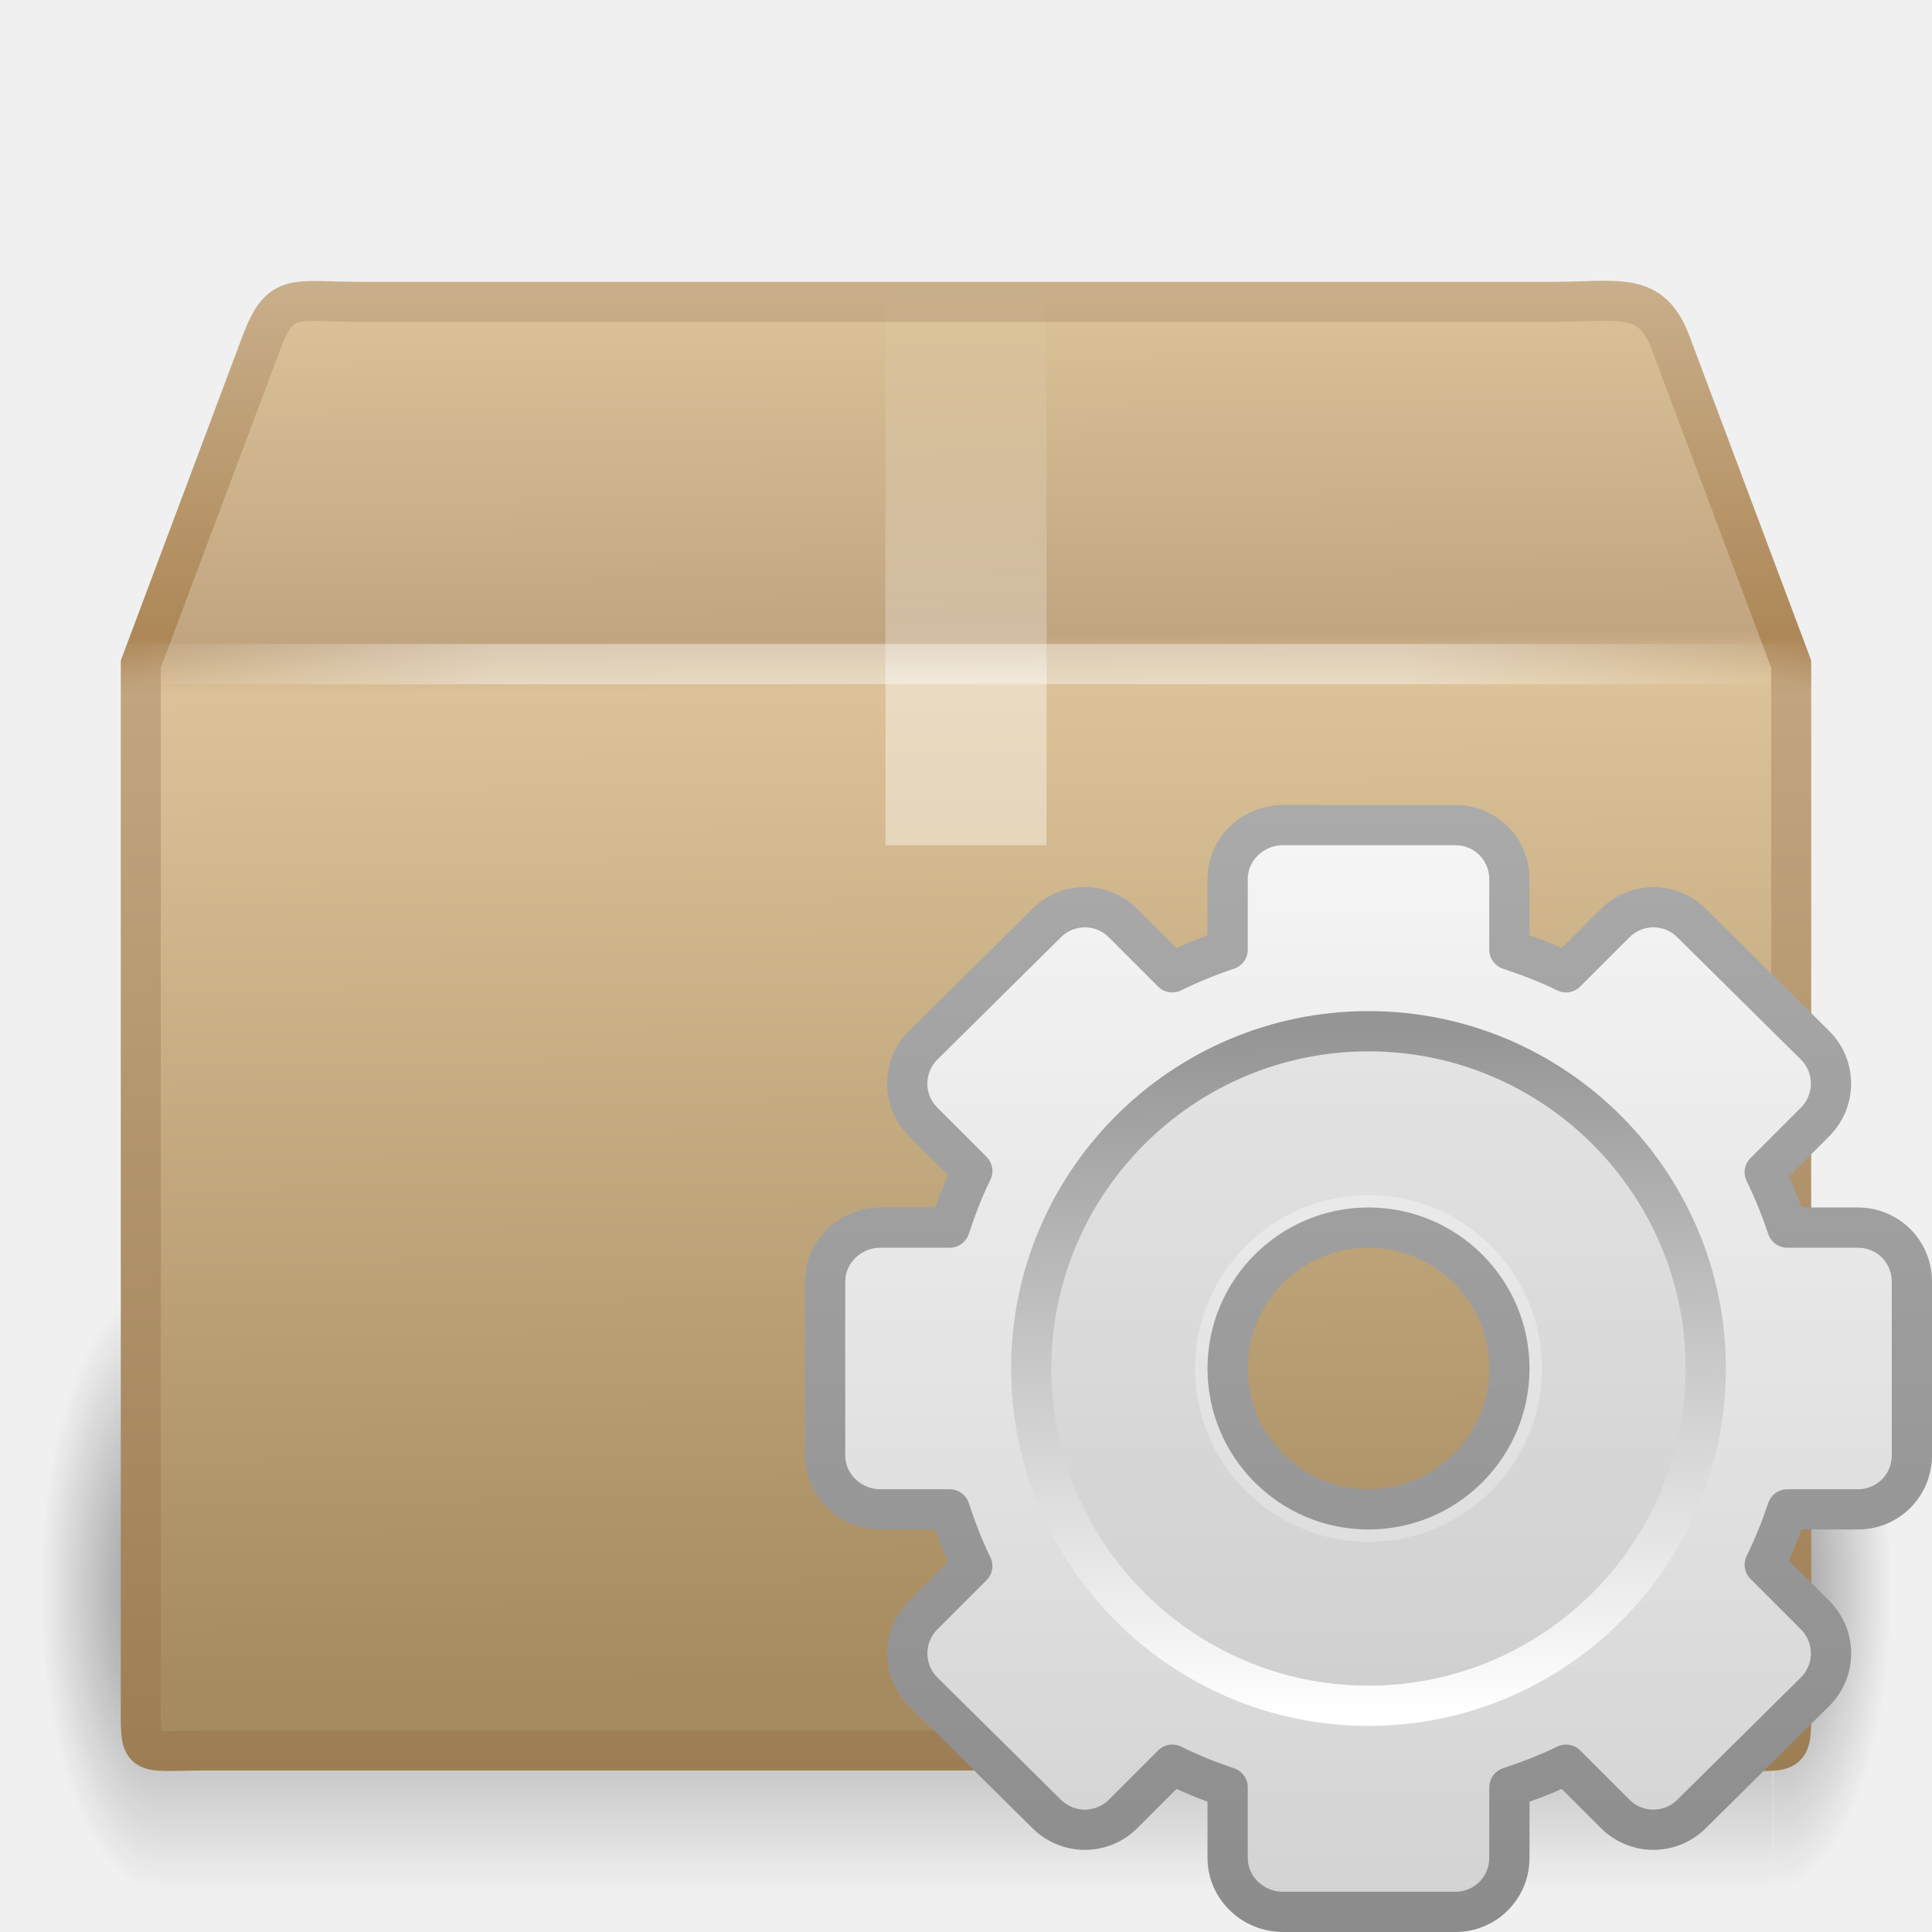
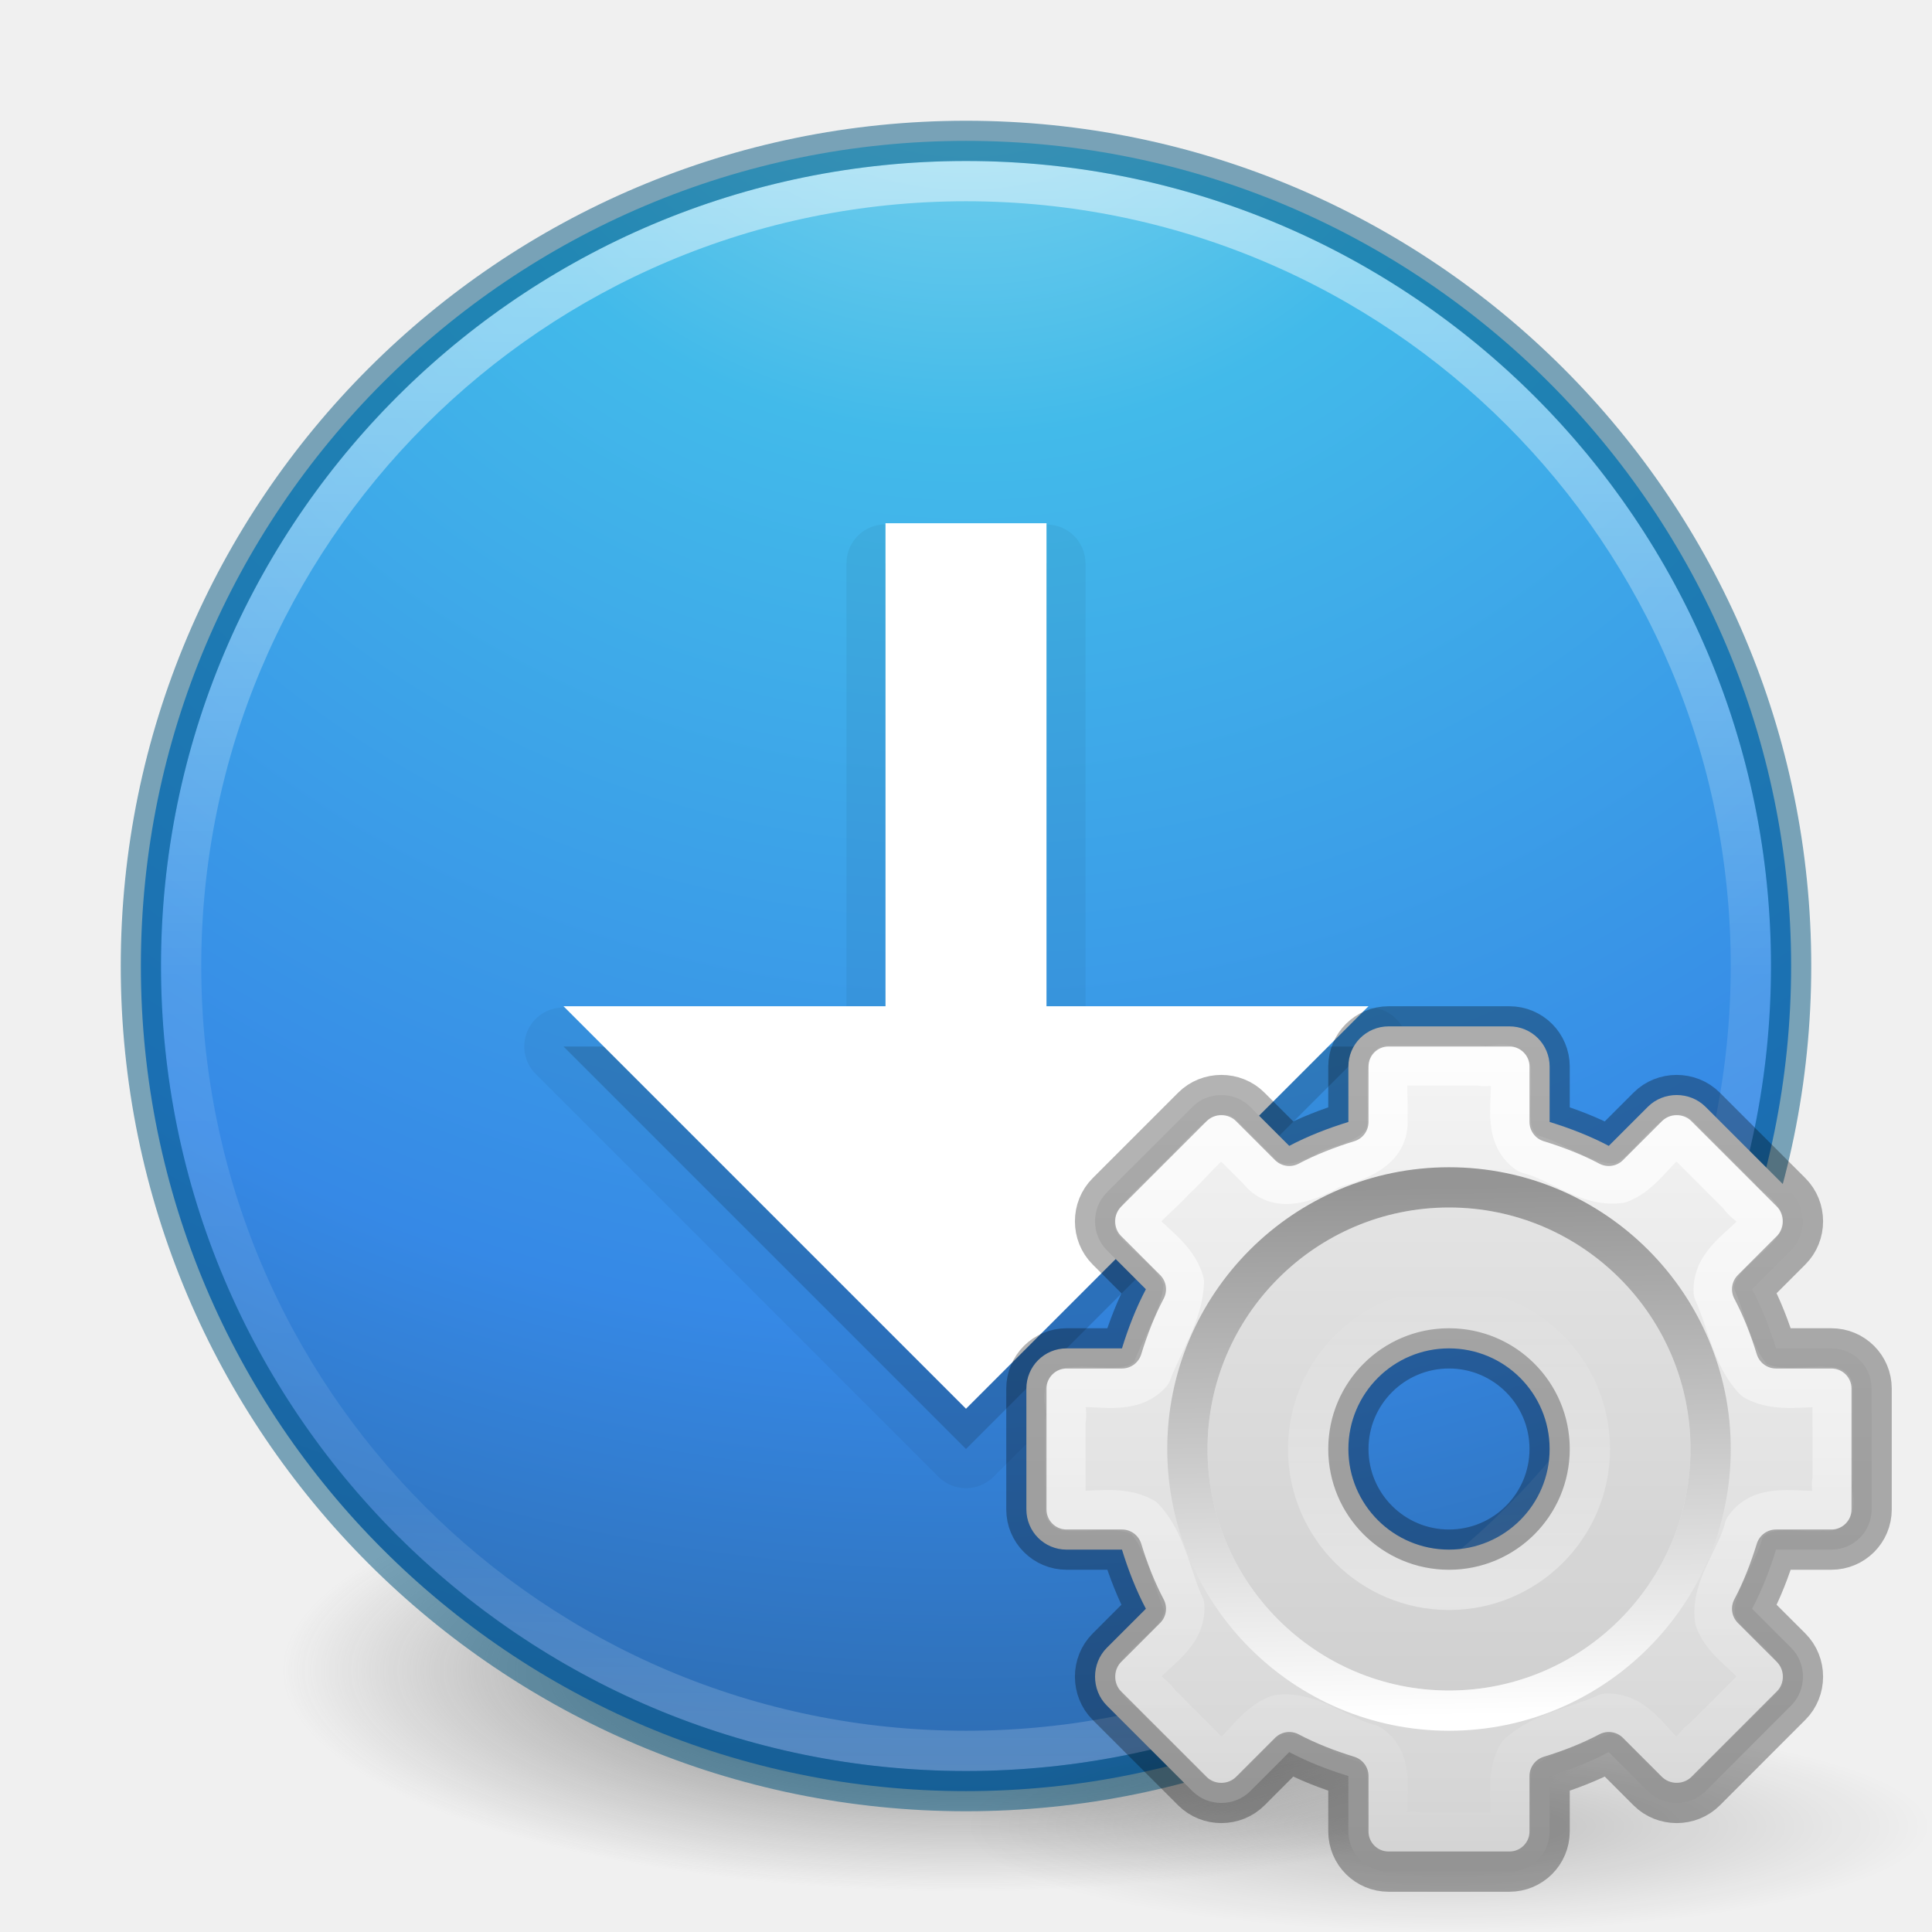
- <svg xmlns="http://www.w3.org/2000/svg" xmlns:xlink="http://www.w3.org/1999/xlink" version="1.0" width="48" height="48" id="svg2547">
-   <defs id="defs2549">
-     <linearGradient id="linearGradient3275">
-       <stop id="stop3277" style="stop-color:#ffffff;stop-opacity:0" offset="0" />
-       <stop id="stop3283" style="stop-color:#ffffff;stop-opacity:1" offset="0.245" />
-       <stop id="stop3285" style="stop-color:#ffffff;stop-opacity:1" offset="0.774" />
-       <stop id="stop3279" style="stop-color:#ffffff;stop-opacity:0" offset="1" />
+ <svg xmlns="http://www.w3.org/2000/svg" xmlns:xlink="http://www.w3.org/1999/xlink" version="1.1" width="48" height="48" id="svg4031">
+   <defs id="defs4033">
+     <linearGradient x1="71.204" y1="6.238" x2="71.204" y2="44.341" id="linearGradient3114" xlink:href="#linearGradient4011" gradientUnits="userSpaceOnUse" gradientTransform="matrix(1.054054,0,0,1.054054,-51.611,-2.727901)" />
+     <linearGradient id="linearGradient4011">
+       <stop id="stop4013" style="stop-color:#ffffff;stop-opacity:1" offset="0" />
+       <stop id="stop4015" style="stop-color:#ffffff;stop-opacity:0.235" offset="0.508" />
+       <stop id="stop4017" style="stop-color:#ffffff;stop-opacity:0.157" offset="0.835" />
+       <stop id="stop4019" style="stop-color:#ffffff;stop-opacity:0.392" offset="1" />
    </linearGradient>
-     <linearGradient x1="44.995" y1="17.5" x2="3.005" y2="17.5" id="linearGradient2815" xlink:href="#linearGradient3275" gradientUnits="userSpaceOnUse" spreadMethod="reflect" />
-     <linearGradient id="linearGradient3827">
-       <stop id="stop3829" style="stop-color:#ffffff;stop-opacity:1" offset="0" />
-       <stop id="stop4295" style="stop-color:#ffffff;stop-opacity:1" offset="0.302" />
-       <stop id="stop4293" style="stop-color:#ffffff;stop-opacity:0.69" offset="0.344" />
-       <stop id="stop3832" style="stop-color:#ffffff;stop-opacity:0" offset="1" />
+     <radialGradient cx="3.972" cy="8.45" r="20" fx="3.972" fy="8.45" id="radialGradient3117" xlink:href="#linearGradient2867-449-88-871-390-598-476-591-434-148-57-177-3-8" gradientUnits="userSpaceOnUse" gradientTransform="matrix(0,2.498835,-2.643469,-6.8014435e-8,46.33681,-12.18047)" />
+     <linearGradient id="linearGradient2867-449-88-871-390-598-476-591-434-148-57-177-3-8">
+       <stop id="stop3750-8-9" style="stop-color:#90dbec;stop-opacity:1" offset="0" />
+       <stop id="stop3752-3-2" style="stop-color:#42baea;stop-opacity:1" offset="0.262" />
+       <stop id="stop3754-7-2" style="stop-color:#3689e6;stop-opacity:1" offset="0.705" />
+       <stop id="stop3756-9-3" style="stop-color:#2b63a0;stop-opacity:1" offset="1" />
    </linearGradient>
-     <linearGradient x1="26" y1="22" x2="26" y2="8" id="linearGradient2813" xlink:href="#linearGradient3827" gradientUnits="userSpaceOnUse" />
-     <linearGradient id="linearGradient4559">
-       <stop id="stop4561" style="stop-color:#ffffff;stop-opacity:0" offset="0" />
-       <stop id="stop4563" style="stop-color:#ffffff;stop-opacity:0" offset="1" />
+     <linearGradient id="linearGradient3820-7-2-1">
+       <stop id="stop3822-2-6-3" style="stop-color:#3d3d3d;stop-opacity:1" offset="0" />
+       <stop id="stop3864-8-7-7" style="stop-color:#686868;stop-opacity:0.498" offset="0.5" />
+       <stop id="stop3824-1-2-5" style="stop-color:#686868;stop-opacity:0" offset="1" />
    </linearGradient>
-     <linearGradient x1="23.452" y1="30.555" x2="43.007" y2="45.934" id="linearGradient2811" xlink:href="#linearGradient4559" gradientUnits="userSpaceOnUse" gradientTransform="matrix(1.282225,0,0,1.174687,-6.070192,-5.303168)" />
-     <linearGradient id="linearGradient3295">
-       <stop id="stop3297" style="stop-color:#c9af8b;stop-opacity:1" offset="0" />
-       <stop id="stop3299" style="stop-color:#ad8757;stop-opacity:1" offset="0.239" />
-       <stop id="stop3301" style="stop-color:#c2a57f;stop-opacity:1" offset="0.276" />
-       <stop id="stop3303" style="stop-color:#9d7d53;stop-opacity:1" offset="1" />
+     <radialGradient cx="99.157" cy="186.171" r="62.769" fx="99.157" fy="186.171" id="radialGradient4029" xlink:href="#linearGradient3820-7-2-1" gradientUnits="userSpaceOnUse" gradientTransform="matrix(1,0,0,0.1666667,0,155.1422)" />
+     <radialGradient cx="6.703" cy="73.616" r="7.228" fx="6.703" fy="73.616" id="radialGradient3026" xlink:href="#linearGradient10691" gradientUnits="userSpaceOnUse" gradientTransform="matrix(1.660096,0,0,0.3631501,0.8728521,-5.358552)" />
+     <linearGradient x1="32.036" y1="19" x2="32.036" y2="47.012" id="linearGradient3021" xlink:href="#linearGradient3309-1" gradientUnits="userSpaceOnUse" gradientTransform="matrix(0.7777778,0,0,0.7777778,-12.11111,-13.66667)" />
+     <linearGradient x1="86.133" y1="105.105" x2="84.639" y2="20.895" id="linearGradient3017" xlink:href="#linearGradient5128" gradientUnits="userSpaceOnUse" gradientTransform="matrix(0.1562312,0,0,0.1562312,2.0012,2.157431)" />
+     <linearGradient x1="12.479" y1="2" x2="12.479" y2="22.007" id="linearGradient3014" xlink:href="#linearGradient3805" gradientUnits="userSpaceOnUse" />
+     <linearGradient x1="12" y1="16" x2="12" y2="8" id="linearGradient3011" xlink:href="#linearGradient3805" gradientUnits="userSpaceOnUse" gradientTransform="matrix(1.011603,0,0,1.011603,-0.1392398,-0.1392394)" />
+     <linearGradient id="linearGradient10691">
+       <stop id="stop10693" style="stop-color:#000000;stop-opacity:1" offset="0" />
+       <stop id="stop10695" style="stop-color:#000000;stop-opacity:0" offset="1" />
    </linearGradient>
-     <linearGradient x1="15.464" y1="7.976" x2="15.464" y2="45.042" id="linearGradient2809" xlink:href="#linearGradient3295" gradientUnits="userSpaceOnUse" />
-     <linearGradient id="linearGradient3199">
-       <stop id="stop3201" style="stop-color:#dac197;stop-opacity:1" offset="0" />
-       <stop id="stop3203" style="stop-color:#c1a581;stop-opacity:1" offset="0.239" />
-       <stop id="stop3205" style="stop-color:#dbc298;stop-opacity:1" offset="0.276" />
-       <stop id="stop3207" style="stop-color:#a68b60;stop-opacity:1" offset="1" />
+     <linearGradient x1="63.999" y1="3.1" x2="63.999" y2="122.899" id="linearGradient3309-1" gradientUnits="userSpaceOnUse">
+       <stop id="stop3311-5" style="stop-color:#f6f6f6;stop-opacity:1" offset="0" />
+       <stop id="stop3313-0" style="stop-color:#d2d2d2;stop-opacity:1" offset="1" />
    </linearGradient>
-     <linearGradient x1="24.823" y1="15.378" x2="24.997" y2="37.277" id="linearGradient2807" xlink:href="#linearGradient3199" gradientUnits="userSpaceOnUse" gradientTransform="matrix(1.282225,0,0,1.557262,-6.070192,-15.29076)" />
-     <radialGradient cx="5" cy="41.5" r="5" fx="5" fy="41.5" id="radialGradient2805" xlink:href="#linearGradient3681" gradientUnits="userSpaceOnUse" gradientTransform="matrix(0.5938225,0,0,1.536653,41.14089,-103.9362)" />
-     <linearGradient id="linearGradient3703">
-       <stop id="stop3705" style="stop-color:#000000;stop-opacity:0" offset="0" />
-       <stop id="stop3711" style="stop-color:#000000;stop-opacity:1" offset="0.5" />
-       <stop id="stop3707" style="stop-color:#000000;stop-opacity:0" offset="1" />
-     </linearGradient>
-     <linearGradient x1="17.554" y1="46" x2="17.554" y2="35" id="linearGradient2803" xlink:href="#linearGradient3703" gradientUnits="userSpaceOnUse" gradientTransform="matrix(1.757032,0,0,1.396957,-17.39401,-16.4117)" />
-     <linearGradient id="linearGradient3681">
-       <stop id="stop3683" style="stop-color:#000000;stop-opacity:1" offset="0" />
-       <stop id="stop3685" style="stop-color:#000000;stop-opacity:0" offset="1" />
-     </linearGradient>
-     <radialGradient cx="5" cy="41.5" r="5" fx="5" fy="41.5" id="radialGradient2801" xlink:href="#linearGradient3681" gradientUnits="userSpaceOnUse" gradientTransform="matrix(0.5938225,0,0,1.536653,-6.659473,-103.9362)" />
    <linearGradient id="linearGradient5128">
      <stop id="stop5130" style="stop-color:#ffffff;stop-opacity:1" offset="0" />
      <stop id="stop5132" style="stop-color:#959595;stop-opacity:1" offset="1" />
    </linearGradient>
-     <linearGradient x1="86.133" y1="105.105" x2="84.639" y2="20.895" id="linearGradient2521" xlink:href="#linearGradient5128" gradientUnits="userSpaceOnUse" gradientTransform="matrix(0.2014014,0,0,0.2014015,-48.93789,10.40809)" />
-     <linearGradient id="linearGradient3397">
-       <stop id="stop3399" style="stop-color:#aaaaaa;stop-opacity:1" offset="0" />
-       <stop id="stop3401" style="stop-color:#8c8c8c;stop-opacity:1" offset="1" />
+     <linearGradient id="linearGradient3805">
+       <stop id="stop3807" style="stop-color:#ffffff;stop-opacity:1" offset="0" />
+       <stop id="stop3809" style="stop-color:#ffffff;stop-opacity:0" offset="1" />
    </linearGradient>
-     <linearGradient x1="25.923" y1="19" x2="25.923" y2="47.045" id="linearGradient2519" xlink:href="#linearGradient3397" gradientUnits="userSpaceOnUse" gradientTransform="translate(-67.04819,-9.903614)" />
-     <linearGradient x1="63.999" y1="3.1" x2="63.999" y2="122.899" id="linearGradient3309" gradientUnits="userSpaceOnUse">
-       <stop id="stop3311" style="stop-color:#f6f6f6;stop-opacity:1" offset="0" />
-       <stop id="stop3313" style="stop-color:#d2d2d2;stop-opacity:1" offset="1" />
-     </linearGradient>
-     <linearGradient x1="32.036" y1="19" x2="32.036" y2="47.012" id="linearGradient2517" xlink:href="#linearGradient3309" gradientUnits="userSpaceOnUse" gradientTransform="translate(-67.04819,-9.903614)" />
  </defs>
  <g id="layer1">
-     <g transform="translate(6.1178597e-7,-0.9999989)" id="g2791">
-       <g transform="matrix(0.9926623,0,0,0.9761474,0.2751901,1.292963)" id="g3305" style="opacity:0.4;display:inline">
-         <rect width="2.96" height="15.367" x="-3.69" y="-47.848" transform="scale(-1,-1)" id="rect2484" style="opacity:1;fill:url(#radialGradient2801);fill-opacity:1;stroke:none;stroke-width:1;stroke-linecap:round;stroke-linejoin:miter;stroke-miterlimit:4;stroke-dasharray:none;stroke-dashoffset:1.2;stroke-opacity:1" />
-         <rect width="40.412" height="15.367" x="3.69" y="32.482" id="rect2486" style="opacity:1;fill:url(#linearGradient2803);fill-opacity:1;stroke:none;stroke-width:1;stroke-linecap:round;stroke-linejoin:miter;stroke-miterlimit:4;stroke-dasharray:none;stroke-dashoffset:1.2;stroke-opacity:1" />
-         <rect width="2.96" height="15.367" x="44.11" y="-47.848" transform="scale(1,-1)" id="rect3444" style="opacity:1;fill:url(#radialGradient2805);fill-opacity:1;stroke:none;stroke-width:1;stroke-linecap:round;stroke-linejoin:miter;stroke-miterlimit:4;stroke-dasharray:none;stroke-dashoffset:1.2;stroke-opacity:1;display:inline" />
-       </g>
-       <path d="M 9.011,8.5 L 38.508,8.5 C 40.23,8.5 41.005,8.213 41.5,9.5 L 44.502,17.5 L 44.502,43.174 C 44.502,44.727 44.605,44.49 42.883,44.49 L 5.117,44.49 C 3.395,44.49 3.498,44.727 3.498,43.174 L 3.498,17.5 L 6.5,9.5 C 6.981,8.239 7.289,8.5 9.011,8.5 z" id="path2488" style="fill:url(#linearGradient2807);fill-opacity:1;fill-rule:nonzero;stroke:url(#linearGradient2809);stroke-width:0.994;stroke-linecap:round;stroke-linejoin:miter;marker:none;marker-start:none;marker-mid:none;marker-end:none;stroke-miterlimit:4;stroke-dasharray:none;stroke-dashoffset:0;stroke-opacity:1;visibility:visible;display:block;overflow:visible" />
-       <path d="M 9.948,9.513 L 37.601,9.513 C 39.215,9.513 40.214,10.069 40.891,11.599 L 43.22,18.019 L 43.22,41.163 C 43.22,42.624 42.401,43.359 40.786,43.359 L 7.053,43.359 C 5.439,43.359 4.78,42.551 4.78,41.09 L 4.78,18.019 L 7.034,11.461 C 7.485,10.276 8.334,9.513 9.948,9.513 z" id="path2490" style="opacity:0.505;fill:none;fill-opacity:1;fill-rule:nonzero;stroke:url(#linearGradient2811);stroke-width:0.742;stroke-linecap:butt;stroke-linejoin:miter;marker:none;marker-start:none;marker-mid:none;marker-end:none;stroke-miterlimit:4;stroke-dasharray:none;stroke-dashoffset:0;stroke-opacity:1;visibility:visible;display:block;overflow:visible" />
-       <path d="M 22,8 C 23.333,8 24.667,8 26,8 C 26,12.667 26,17.333 26,22 C 25.606,22 25.213,22 24.819,22 C 24.416,22 24.013,22 23.609,22 C 23.285,22 22.96,22 22.636,22 C 22.424,22 22.212,22 22,22 C 22,17.333 22,12.667 22,8 z" id="rect3326" style="opacity:0.4;fill:url(#linearGradient2813);fill-opacity:1;fill-rule:nonzero;stroke:none;stroke-width:1;stroke-linecap:square;stroke-linejoin:round;marker:none;marker-start:none;marker-mid:none;marker-end:none;stroke-miterlimit:4;stroke-dasharray:none;stroke-dashoffset:0;stroke-opacity:1;visibility:visible;display:inline;overflow:visible;enable-background:accumulate" />
-       <path d="M 3.505,17.5 L 44.495,17.5" id="path3273" style="opacity:0.4;fill:none;fill-rule:evenodd;stroke:url(#linearGradient2815);stroke-width:1px;stroke-linecap:square;stroke-linejoin:miter;stroke-opacity:1;display:inline" />
-     </g>
-     <g transform="translate(70.04819,10.90361)" id="g2512">
-       <path d="M -38.173,9.596 C -38.922,9.596 -39.548,10.191 -39.548,10.94 L -39.548,12.69 C -40.022,12.849 -40.481,13.034 -40.923,13.253 L -42.142,12.034 C -42.671,11.504 -43.519,11.504 -44.048,12.034 L -47.111,15.065 C -47.64,15.595 -47.64,16.442 -47.111,16.971 L -45.892,18.19 C -46.116,18.64 -46.293,19.114 -46.454,19.596 L -48.173,19.596 C -48.922,19.596 -49.548,20.191 -49.548,20.94 L -49.548,25.253 C -49.548,26.001 -48.922,26.596 -48.173,26.596 L -46.454,26.596 C -46.293,27.079 -46.116,27.553 -45.892,28.003 L -47.111,29.221 C -47.64,29.751 -47.64,30.598 -47.111,31.128 L -44.048,34.159 C -43.519,34.688 -42.671,34.688 -42.142,34.159 L -40.923,32.94 C -40.481,33.159 -40.022,33.344 -39.548,33.503 L -39.548,35.253 C -39.548,36.001 -38.922,36.596 -38.173,36.596 L -33.892,36.596 C -33.143,36.596 -32.548,36.001 -32.548,35.253 L -32.548,33.503 C -32.066,33.341 -31.592,33.164 -31.142,32.94 L -29.923,34.159 C -29.394,34.688 -28.546,34.688 -28.017,34.159 L -24.954,31.128 C -24.425,30.598 -24.425,29.751 -24.954,29.221 L -26.204,27.971 C -25.985,27.529 -25.801,27.07 -25.642,26.596 L -23.892,26.596 C -23.143,26.596 -22.548,26.001 -22.548,25.253 L -22.548,20.94 C -22.548,20.191 -23.143,19.596 -23.892,19.596 L -25.642,19.596 C -25.801,19.123 -25.985,18.664 -26.204,18.221 L -24.954,16.971 C -24.425,16.442 -24.425,15.595 -24.954,15.065 L -28.017,12.034 C -28.546,11.504 -29.394,11.504 -29.923,12.034 L -31.142,13.253 C -31.592,13.028 -32.066,12.852 -32.548,12.69 L -32.548,10.94 C -32.548,10.191 -33.143,9.596 -33.892,9.596 L -38.173,9.596 z M -36.048,19.596 C -34.116,19.596 -32.548,21.164 -32.548,23.096 C -32.548,25.028 -34.116,26.596 -36.048,26.596 C -37.98,26.596 -39.548,25.028 -39.548,23.096 C -39.548,21.164 -37.98,19.596 -36.048,19.596 z" id="rect2576" style="fill:url(#linearGradient2517);fill-opacity:1;fill-rule:nonzero;stroke:url(#linearGradient2519);stroke-width:1;stroke-linecap:butt;stroke-linejoin:round;marker:none;marker-start:none;marker-mid:none;marker-end:none;stroke-miterlimit:4;stroke-dasharray:none;stroke-dashoffset:0;stroke-opacity:1;visibility:visible;display:block;overflow:visible;enable-background:accumulate" />
-       <path d="M -36.048,15.096 C -40.459,15.096 -44.048,18.685 -44.048,23.096 C -44.048,27.508 -40.459,31.096 -36.048,31.096 C -31.637,31.096 -28.048,27.508 -28.048,23.096 C -28.048,18.685 -31.637,15.096 -36.048,15.096 z M -36.048,18.789 C -33.67,18.789 -31.74,20.719 -31.74,23.096 C -31.74,25.474 -33.67,27.404 -36.048,27.404 C -38.426,27.404 -40.356,25.474 -40.356,23.096 C -40.356,20.719 -38.426,18.789 -36.048,18.789 z" id="path3315" style="opacity:0.05;fill:#000000;fill-opacity:1;stroke:none;stroke-width:1;stroke-miterlimit:4;stroke-dasharray:none" />
-       <path d="M -36.048,14.717 C -40.669,14.717 -44.428,18.476 -44.428,23.096 C -44.428,27.717 -40.669,31.476 -36.048,31.476 C -31.428,31.476 -27.669,27.717 -27.669,23.096 C -27.669,18.476 -31.428,14.717 -36.048,14.717 z" id="path28" style="fill:none;stroke:url(#linearGradient2521);stroke-width:1;stroke-miterlimit:4;stroke-dasharray:none" />
-     </g>
+     <path d="m 161.926,186.171 a 62.769,10.462 0 1 1 -125.538,0 62.769,10.462 0 1 1 125.538,0 z" transform="matrix(0.2708338,0,0,0.5257363,-2.855072,-56.37663)" id="path3818-0-5" style="fill:url(#radialGradient4029);fill-opacity:1;stroke:none" />
+     <path d="M 24,3.5 C 12.689,3.5 3.5,12.689 3.5,24 3.5,35.311 12.689,44.5 24,44.5 35.311,44.5 44.5,35.311 44.5,24 44.5,12.689 35.311,3.5 24,3.5 z" id="path2555" style="color:#000000;fill:url(#radialGradient3117);fill-opacity:1;fill-rule:nonzero;stroke:none;stroke-width:1;marker:none;visibility:visible;display:inline;overflow:visible;enable-background:accumulate" />
+     <path d="m 43.5,23.999 c 0,10.77 -8.731,19.501 -19.5,19.501 -10.77,0 -19.5,-8.731 -19.5,-19.501 0,-10.769 8.731,-19.499 19.5,-19.499 C 34.769,4.5 43.5,13.23 43.5,23.999 l 0,0 z" id="path8655" style="opacity:0.5;color:#000000;fill:none;stroke:url(#linearGradient3114);stroke-width:1;stroke-linecap:round;stroke-linejoin:round;stroke-miterlimit:4;stroke-opacity:1;stroke-dasharray:none;stroke-dashoffset:0;marker:none;visibility:visible;display:inline;overflow:visible;enable-background:accumulate" />
+     <path d="M 21.906,13.031 A 0.968,0.968 0 0 0 21.031,14 l 0,11.031 -7.031,0 a 0.968,0.968 0 0 0 -0.688,1.656 l 10,10 a 0.968,0.968 0 0 0 1.375,0 l 10,-10 A 0.968,0.968 0 0 0 34,25.031 l -7.031,0 0,-11.031 A 0.968,0.968 0 0 0 26,13.031 l -4,0 a 0.968,0.968 0 0 0 -0.094,0 z" id="path3993" style="opacity:0.05;color:#000000;fill:#000000;fill-opacity:1;fill-rule:nonzero;stroke:none;stroke-width:1;marker:none;visibility:visible;display:inline;overflow:visible;enable-background:accumulate" />
+     <path d="m 22,14 0,12 -8,0 10,10 10,-10 -8,0 0,-12 z" id="rect3005-5-7" style="opacity:0.15;color:#000000;fill:#000000;fill-opacity:1;fill-rule:nonzero;stroke:none;stroke-width:1;marker:none;visibility:visible;display:inline;overflow:visible;enable-background:accumulate" />
+     <path d="m 22,13 0,12 -8,0 10,10 10,-10 -8,0 0,-12 z" id="rect3005-5" style="color:#000000;fill:#ffffff;fill-opacity:1;fill-rule:nonzero;stroke:none;stroke-width:1;marker:none;visibility:visible;display:inline;overflow:visible;enable-background:accumulate" />
+     <path d="m 24,3.5 c -11.311,0 -20.5,9.189 -20.5,20.5 0,11.311 9.189,20.5 20.5,20.5 11.311,0 20.5,-9.189 20.5,-20.5 0,-11.311 -9.189,-20.5 -20.5,-20.5 z" id="path2555-6" style="opacity:0.5;color:#000000;fill:#000000;fill-opacity:0;fill-rule:nonzero;stroke:#00537d;stroke-width:1;stroke-linecap:round;stroke-linejoin:round;stroke-miterlimit:4;stroke-opacity:1;stroke-dasharray:none;stroke-dashoffset:0;marker:none;visibility:visible;display:inline;overflow:visible;enable-background:accumulate" />
+   </g>
+   <g transform="translate(24.00014,24)" id="g3086">
+     <path d="M 24,21.375 C 24,22.825 18.627,24 12,24 5.373,24 1.348125e-4,22.825 1.348125e-4,21.375 1.348125e-4,19.925 5.373,18.75 12,18.75 c 6.627,0 12,1.175 12,2.625 z" id="path10689" style="opacity:0.2;fill:url(#radialGradient3026);fill-opacity:1;fill-rule:nonzero;stroke:none;stroke-width:0.8;marker:none;visibility:visible;display:inline;overflow:visible" />
+     <path d="m 10.5,1.5 c -0.554,0 -1,0.446 -1,1 l 0,1.375 C 8.993,4.031 8.493,4.225 8.031,4.469 L 7.062,3.5 C 6.671,3.108 6.017,3.108 5.625,3.5 L 3.5,5.625 C 3.108,6.017 3.108,6.671 3.5,7.062 L 4.469,8.031 C 4.225,8.493 4.031,8.993 3.875,9.5 L 2.5,9.5 c -0.554,0 -1,0.446 -1,1 l 0,3 c 0,0.554 0.446,1 1,1 l 1.375,0 c 0.156,0.507 0.35,1.007 0.594,1.469 L 3.5,16.938 c -0.392,0.392 -0.392,1.046 0,1.438 L 5.625,20.5 c 0.392,0.392 1.046,0.392 1.438,0 L 8.031,19.531 C 8.493,19.775 8.993,19.969 9.5,20.125 l 0,1.375 c 0,0.554 0.446,1 1,1 l 3,0 c 0.554,0 1,-0.446 1,-1 l 0,-1.375 c 0.507,-0.156 1.007,-0.35 1.469,-0.594 L 16.938,20.5 c 0.392,0.392 1.046,0.392 1.438,0 L 20.5,18.375 c 0.392,-0.392 0.392,-1.046 0,-1.438 L 19.531,15.969 C 19.775,15.507 19.969,15.007 20.125,14.5 l 1.375,0 c 0.554,0 1,-0.446 1,-1 l 0,-3 c 0,-0.554 -0.446,-1 -1,-1 l -1.375,0 C 19.969,8.993 19.775,8.493 19.531,8.031 L 20.5,7.062 c 0.392,-0.392 0.392,-1.046 0,-1.438 L 18.375,3.5 C 17.983,3.108 17.329,3.108 16.938,3.5 L 15.969,4.469 C 15.507,4.225 15.007,4.031 14.5,3.875 l 0,-1.375 c 0,-0.554 -0.446,-1 -1,-1 l -3,0 z m 1.5,8 c 1.381,0 2.5,1.119 2.5,2.5 0,1.381 -1.119,2.5 -2.5,2.5 -1.381,0 -2.5,-1.119 -2.5,-2.5 0,-1.381 1.119,-2.5 2.5,-2.5 z" id="rect3623" style="color:#000000;fill:url(#linearGradient3021);fill-opacity:1;fill-rule:nonzero;stroke:none;stroke-width:1;marker:none;visibility:visible;display:block;overflow:visible;enable-background:accumulate" />
+     <path d="m 12,6 c -3.31,0 -6,2.69 -6,6 0,3.31 2.69,6 6,6 3.31,0 6,-2.69 6,-6 0,-3.31 -2.69,-6 -6,-6 z m 0,3 c 1.657,0 3,1.343 3,3 0,1.657 -1.343,3 -3,3 -1.657,0 -3,-1.343 -3,-3 0,-1.657 1.343,-3 3,-3 z" id="path3315" style="opacity:0.05;fill:#000000;fill-opacity:1;stroke:none" />
+     <path d="m 12,5.5 c -3.584,0 -6.5,2.916 -6.5,6.5 C 5.5,15.584 8.416,18.5 12,18.5 c 3.584,0 6.5,-2.916 6.5,-6.5 0,-3.584 -2.916,-6.5 -6.5,-6.5 z" id="path28" style="fill:none;stroke:url(#linearGradient3017);stroke-width:1;stroke-miterlimit:4;stroke-dasharray:none" />
+     <path d="M 10.5,2.469 C 10.426,2.857 10.491,3.37 10.469,3.805 10.533,4.583 9.698,4.858 9.1,5.022 8.553,5.333 7.751,5.694 7.263,5.076 6.967,4.78 6.671,4.484 6.375,4.188 5.943,4.474 5.59,4.951 5.189,5.311 4.87,5.672 4.433,5.984 4.188,6.375 4.595,6.865 5.236,7.213 5.413,7.852 5.389,8.65 4.873,9.381 4.601,10.119 4.099,10.683 3.286,10.4 2.627,10.469 2.282,10.456 2.556,11.055 2.469,11.294 c 0.001,0.745 -0.002,1.49 0.002,2.235 0.646,0.064 1.357,-0.151 1.945,0.18 0.556,0.579 0.676,1.474 1.007,2.189 0.042,0.753 -0.732,1.126 -1.149,1.641 -0.217,0.272 0.385,0.504 0.516,0.75 0.508,0.508 1.015,1.015 1.523,1.523 0.522,-0.305 0.84,-0.989 1.445,-1.205 0.815,-0.107 1.514,0.546 2.284,0.734 0.651,0.452 0.364,1.31 0.427,1.975 -0.089,0.418 0.528,0.13 0.769,0.215 0.764,-0.001 1.528,0.002 2.292,-0.002 0.064,-0.646 -0.151,-1.357 0.18,-1.945 0.579,-0.556 1.474,-0.676 2.189,-1.007 0.753,-0.042 1.126,0.732 1.641,1.149 0.272,0.217 0.504,-0.385 0.75,-0.516 0.508,-0.508 1.015,-1.015 1.523,-1.523 -0.305,-0.522 -0.989,-0.84 -1.205,-1.445 -0.107,-0.815 0.546,-1.514 0.734,-2.284 0.452,-0.651 1.31,-0.364 1.975,-0.427 0.418,0.089 0.13,-0.528 0.215,-0.769 -0.001,-0.764 0.002,-1.528 -0.002,-2.292 -0.646,-0.064 -1.357,0.151 -1.945,-0.18 C 19.028,9.712 18.908,8.817 18.577,8.102 18.535,7.349 19.31,6.976 19.727,6.461 19.944,6.189 19.341,5.957 19.211,5.711 18.703,5.203 18.195,4.695 17.688,4.188 17.165,4.492 16.848,5.176 16.242,5.392 15.427,5.499 14.728,4.846 13.958,4.658 13.308,4.206 13.595,3.348 13.531,2.683 13.62,2.265 13.003,2.553 12.762,2.469 c -0.754,0 -1.508,0 -2.262,0 z" id="path3799" style="opacity:0.8;color:#000000;fill:none;stroke:url(#linearGradient3014);stroke-width:1;stroke-linecap:butt;stroke-linejoin:round;stroke-miterlimit:4;stroke-opacity:1;stroke-dasharray:none;stroke-dashoffset:0;marker:none;visibility:visible;display:block;overflow:visible;enable-background:accumulate" />
+     <path d="m 15.5,12 a 3.5,3.5 0 1 1 -7,0 3.5,3.5 0 1 1 7,0 z" id="path3822" style="opacity:0.4;color:#000000;fill:none;stroke:url(#linearGradient3011);stroke-width:1;stroke-opacity:1;marker:none;visibility:visible;display:block;overflow:visible;enable-background:accumulate" />
+     <path d="m 10.5,1.5 c -0.554,0 -1,0.446 -1,1 l 0,1.375 C 8.993,4.031 8.493,4.225 8.031,4.469 L 7.062,3.5 C 6.671,3.108 6.017,3.108 5.625,3.5 L 3.5,5.625 C 3.108,6.017 3.108,6.671 3.5,7.062 L 4.469,8.031 C 4.225,8.493 4.031,8.993 3.875,9.5 L 2.5,9.5 c -0.554,0 -1,0.446 -1,1 l 0,3 c 0,0.554 0.446,1 1,1 l 1.375,0 c 0.156,0.507 0.35,1.007 0.594,1.469 L 3.5,16.938 c -0.392,0.392 -0.392,1.046 0,1.438 L 5.625,20.5 c 0.392,0.392 1.046,0.392 1.438,0 L 8.031,19.531 C 8.493,19.775 8.993,19.969 9.5,20.125 l 0,1.375 c 0,0.554 0.446,1 1,1 l 3,0 c 0.554,0 1,-0.446 1,-1 l 0,-1.375 c 0.507,-0.156 1.007,-0.35 1.469,-0.594 L 16.938,20.5 c 0.392,0.392 1.046,0.392 1.438,0 L 20.5,18.375 c 0.392,-0.392 0.392,-1.046 0,-1.438 L 19.531,15.969 C 19.775,15.507 19.969,15.007 20.125,14.5 l 1.375,0 c 0.554,0 1,-0.446 1,-1 l 0,-3 c 0,-0.554 -0.446,-1 -1,-1 l -1.375,0 C 19.969,8.993 19.775,8.493 19.531,8.031 L 20.5,7.062 c 0.392,-0.392 0.392,-1.046 0,-1.438 L 18.375,3.5 C 17.983,3.108 17.329,3.108 16.938,3.5 L 15.969,4.469 C 15.507,4.225 15.007,4.031 14.5,3.875 l 0,-1.375 c 0,-0.554 -0.446,-1 -1,-1 l -3,0 z m 1.5,8 c 1.381,0 2.5,1.119 2.5,2.5 0,1.381 -1.119,2.5 -2.5,2.5 -1.381,0 -2.5,-1.119 -2.5,-2.5 0,-1.381 1.119,-2.5 2.5,-2.5 z" id="rect3623-2" style="opacity:0.3;color:#000000;fill:none;stroke:#000000;stroke-width:1;stroke-linecap:butt;stroke-linejoin:round;stroke-miterlimit:4;stroke-opacity:1;stroke-dasharray:none;stroke-dashoffset:0;marker:none;visibility:visible;display:block;overflow:visible;enable-background:accumulate" />
  </g>
</svg>
